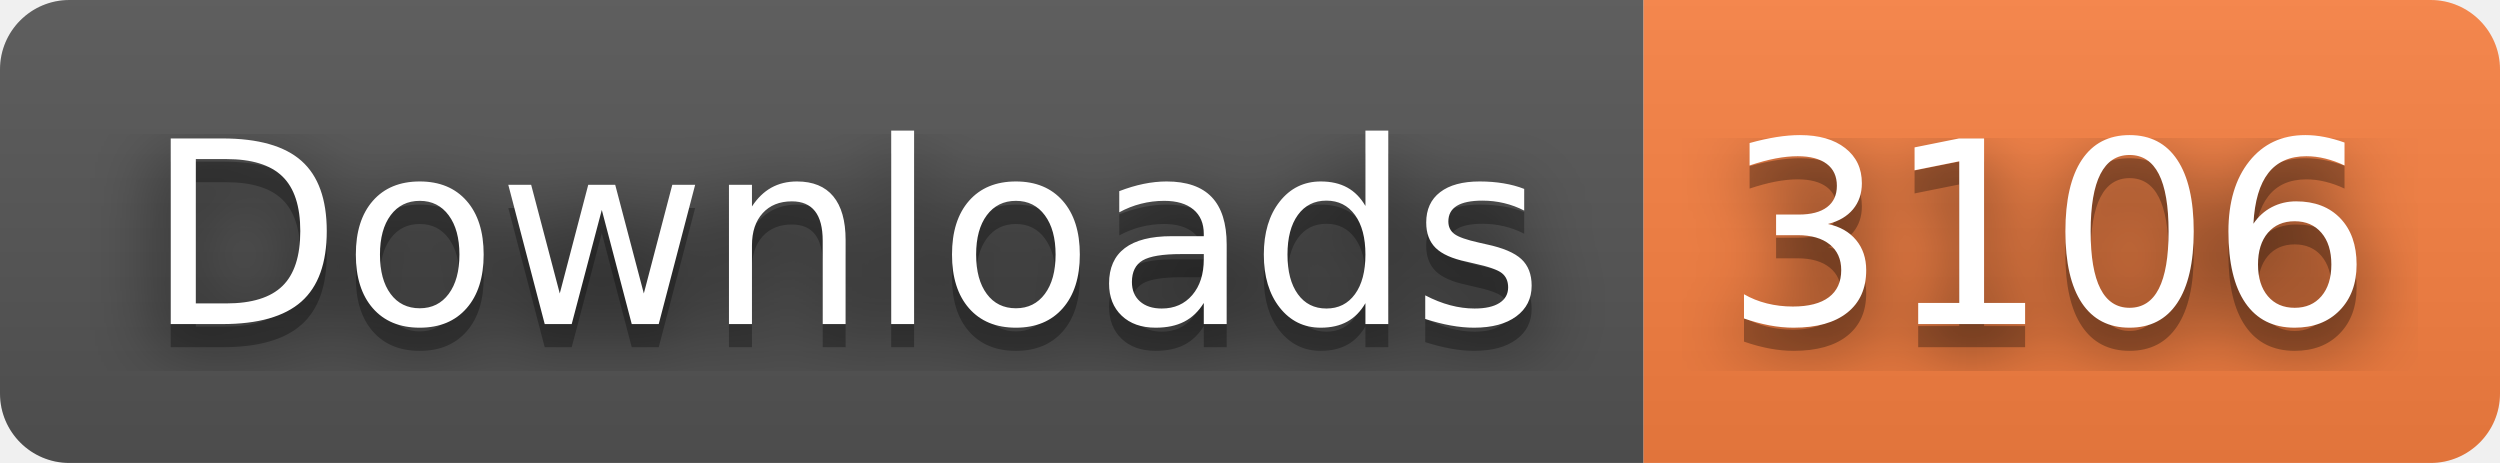
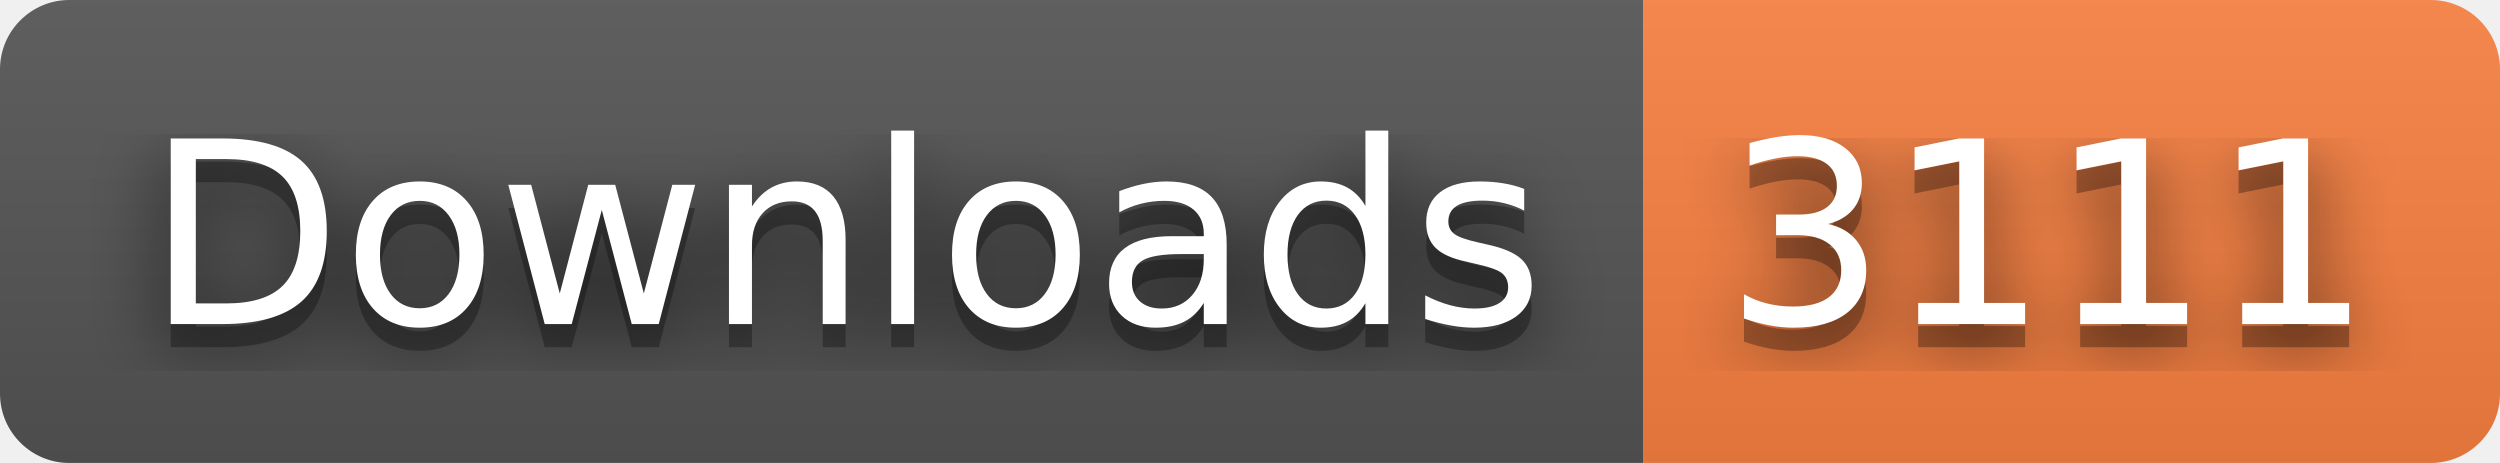
- <svg xmlns="http://www.w3.org/2000/svg" width="108" height="20" role="img" aria-label="Downloads: 3106">
+ <svg xmlns="http://www.w3.org/2000/svg" width="108" height="20" role="img" aria-label="Downloads: 3111">
  <filter id="blur">
    <feGaussianBlur stdDeviation="16" />
  </filter>
  <linearGradient id="s" x2="0" y2="100%">
    <stop offset="0" stop-color="#bbb" stop-opacity=".1" />
    <stop offset="1" stop-opacity=".1" />
  </linearGradient>
  <clipPath id="r">
    <rect width="108" height="20" rx="3" />
  </clipPath>
  <g clip-path="url(#r)">
    <rect width="71" height="20" fill="#555" />
    <rect x="71" width="37" height="20" fill="#fa8142" />
    <rect width="108" height="20" fill="url(#s)" />
  </g>
  <g fill="#fff" text-anchor="middle" font-family="Verdana,Geneva,DejaVu Sans,sans-serif" text-rendering="geometricPrecision" font-size="110">
    <g transform="scale(.1)">
      <g aria-hidden="true" fill="#010101">
        <text x="365" y="150" fill-opacity=".8" filter="url(#blur)" textLength="610">Downloads</text>
        <text x="365" y="150" fill-opacity=".3" textLength="610">Downloads</text>
      </g>
      <text x="365" y="140" textLength="610">Downloads</text>
    </g>
    <g transform="scale(.1)">
      <g aria-hidden="true" fill="#010101">
-         <text x="885" y="150" fill-opacity=".8" filter="url(#blur)" textLength="270">3106</text>
-         <text x="885" y="150" fill-opacity=".3" textLength="270">3106</text>
+         <text x="885" y="150" fill-opacity=".8" filter="url(#blur)" textLength="270">3111</text>
+         <text x="885" y="150" fill-opacity=".3" textLength="270">3111</text>
      </g>
-       <text x="885" y="140" textLength="270">3106</text>
+       <text x="885" y="140" textLength="270">3111</text>
    </g>
  </g>
</svg>
